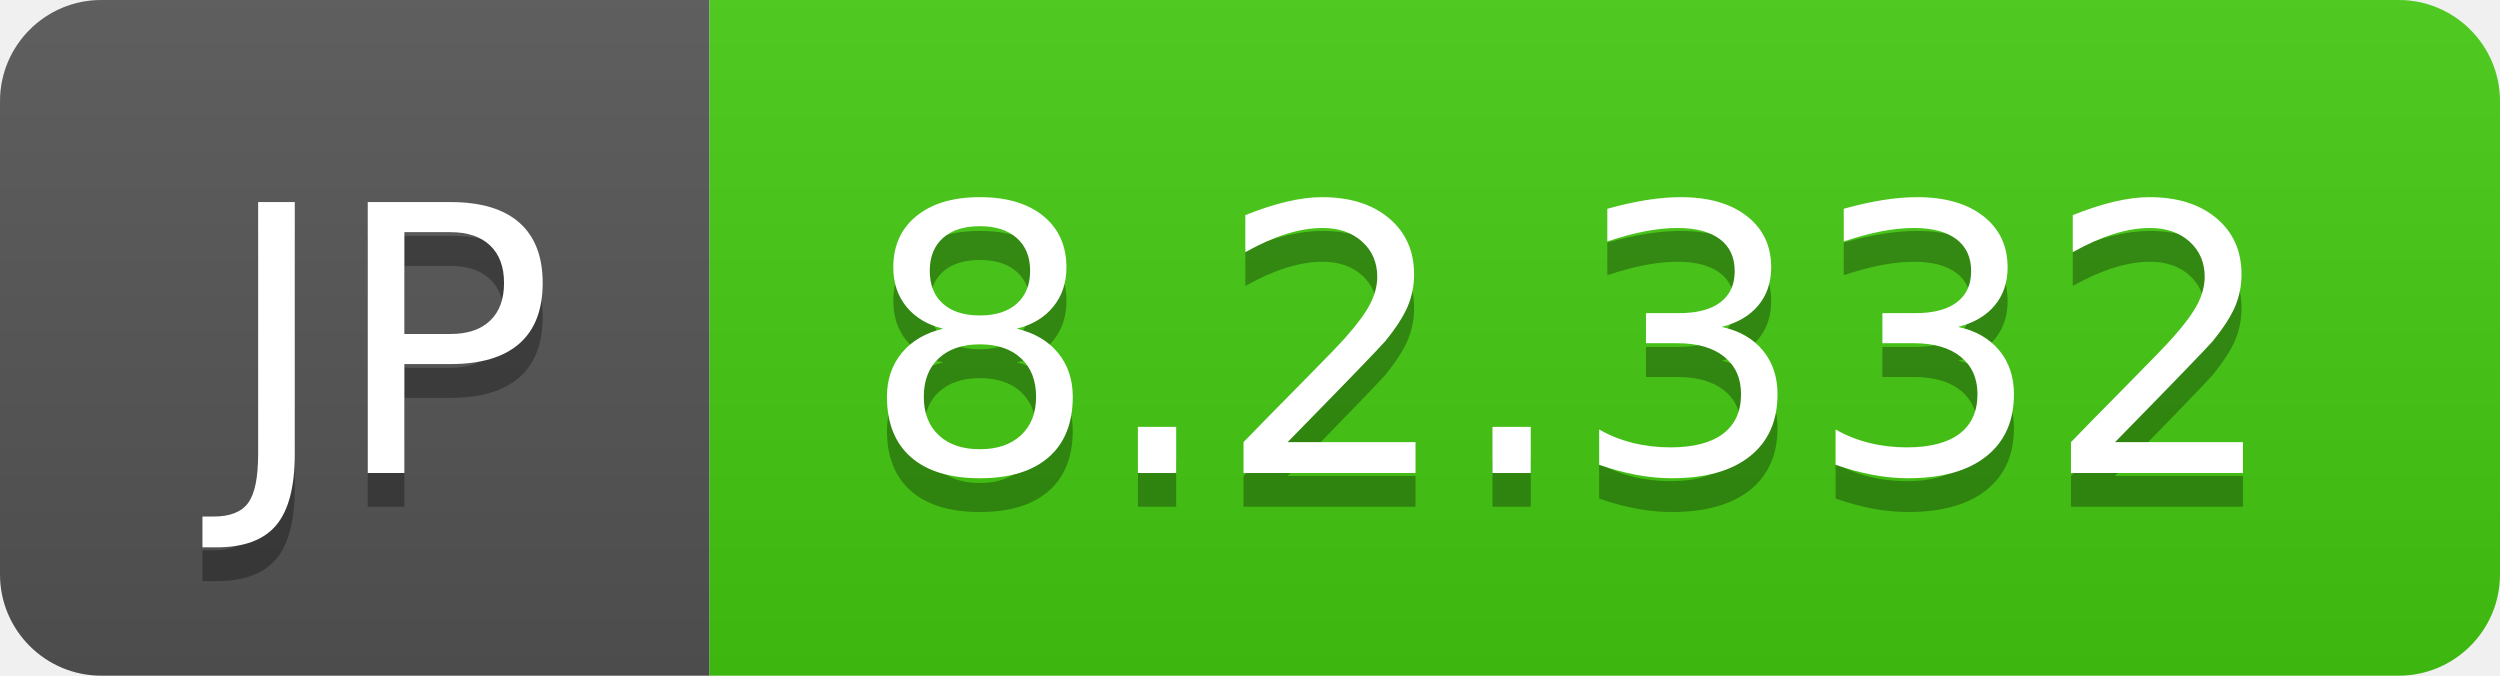
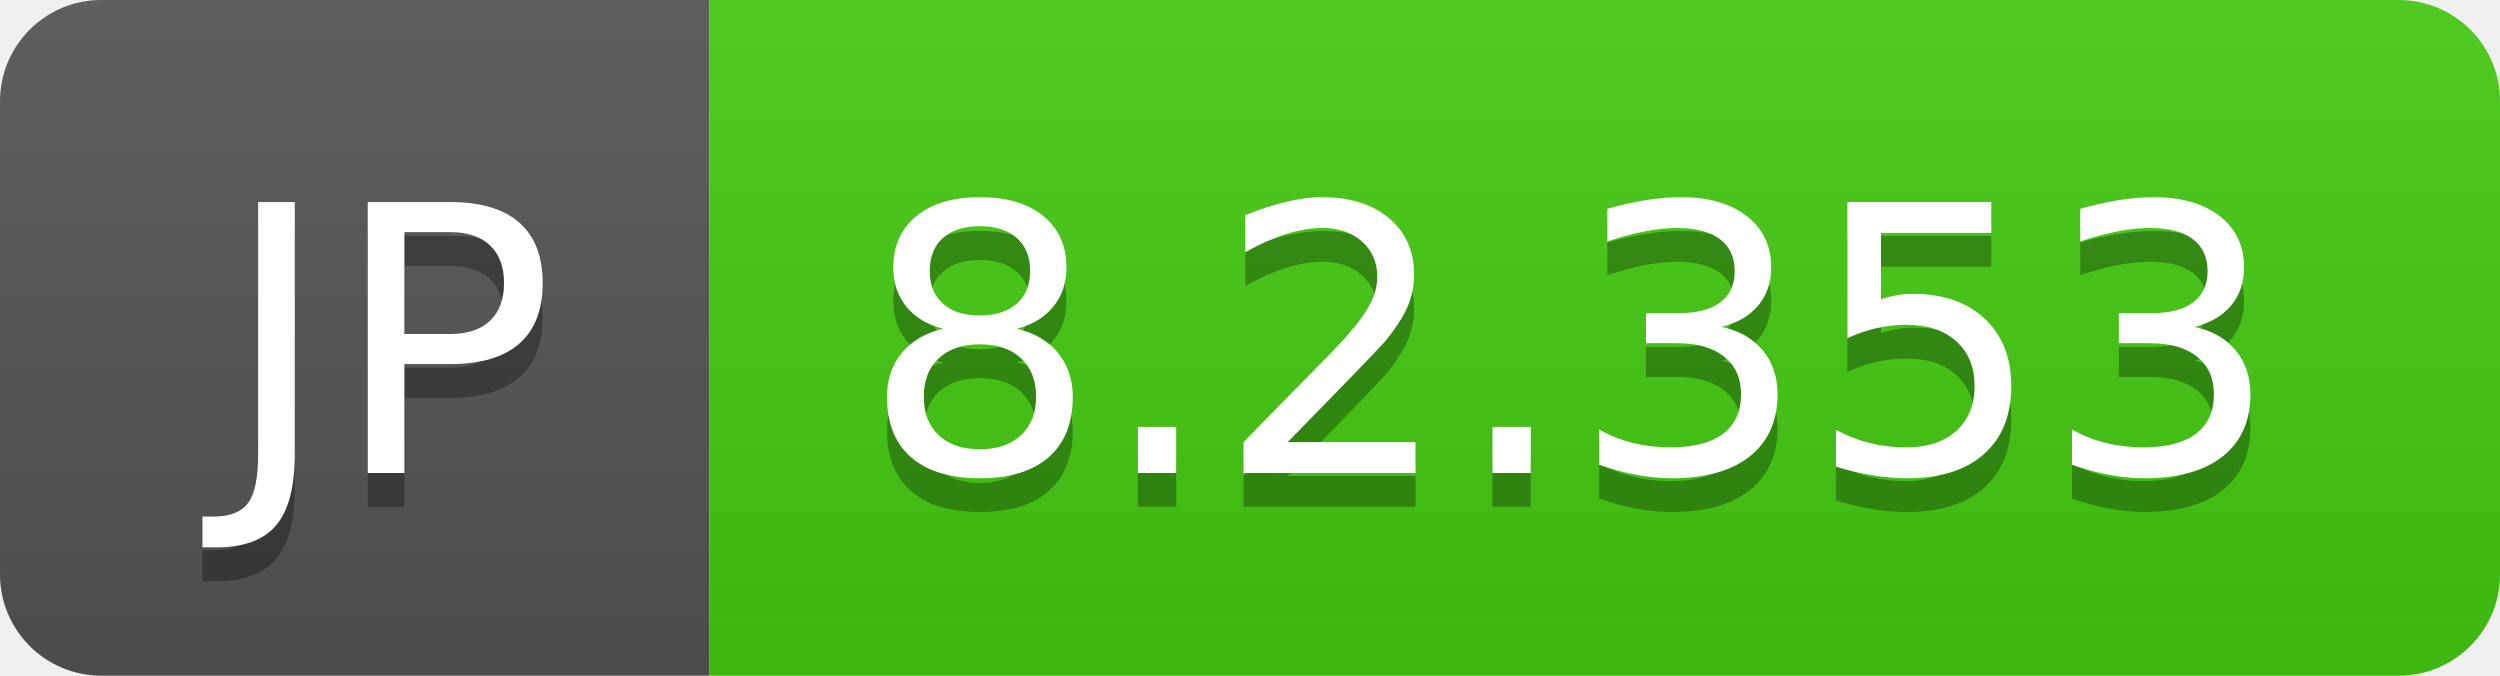
- <svg xmlns="http://www.w3.org/2000/svg" width="74" height="20" role="img" aria-label="JP: 8.2.332">
+ <svg xmlns="http://www.w3.org/2000/svg" width="74" height="20" role="img" aria-label="JP: 8.2.353">
  <linearGradient id="s" x2="0" y2="100%">
    <stop offset="0" stop-color="#bbb" stop-opacity=".1" />
    <stop offset="1" stop-opacity=".1" />
  </linearGradient>
  <clipPath id="r">
    <rect width="74" height="20" rx="3" fill="#fff" />
  </clipPath>
  <g clip-path="url(#r)">
    <rect width="21" height="20" fill="#555" />
    <rect x="21" width="53" height="20" fill="#4c1" />
    <rect width="74" height="20" fill="url(#s)" />
  </g>
  <g fill="#fff" text-anchor="middle" font-family="Verdana,Geneva,DejaVu Sans,sans-serif" text-rendering="geometricPrecision" font-size="110">
    <text aria-hidden="true" x="115" y="150" fill="#010101" fill-opacity=".3" transform="scale(.1)" textLength="110">JP</text>
    <text x="115" y="140" transform="scale(.1)" fill="#fff" textLength="110">JP</text>
-     <text aria-hidden="true" x="465" y="150" fill="#010101" fill-opacity=".3" transform="scale(.1)" textLength="430">8.2.332</text>
-     <text x="465" y="140" transform="scale(.1)" fill="#fff" textLength="430">8.2.332</text>
+     <text aria-hidden="true" x="465" y="150" fill="#010101" fill-opacity=".3" transform="scale(.1)" textLength="430">8.2.353</text>
+     <text x="465" y="140" transform="scale(.1)" fill="#fff" textLength="430">8.2.353</text>
  </g>
</svg>
